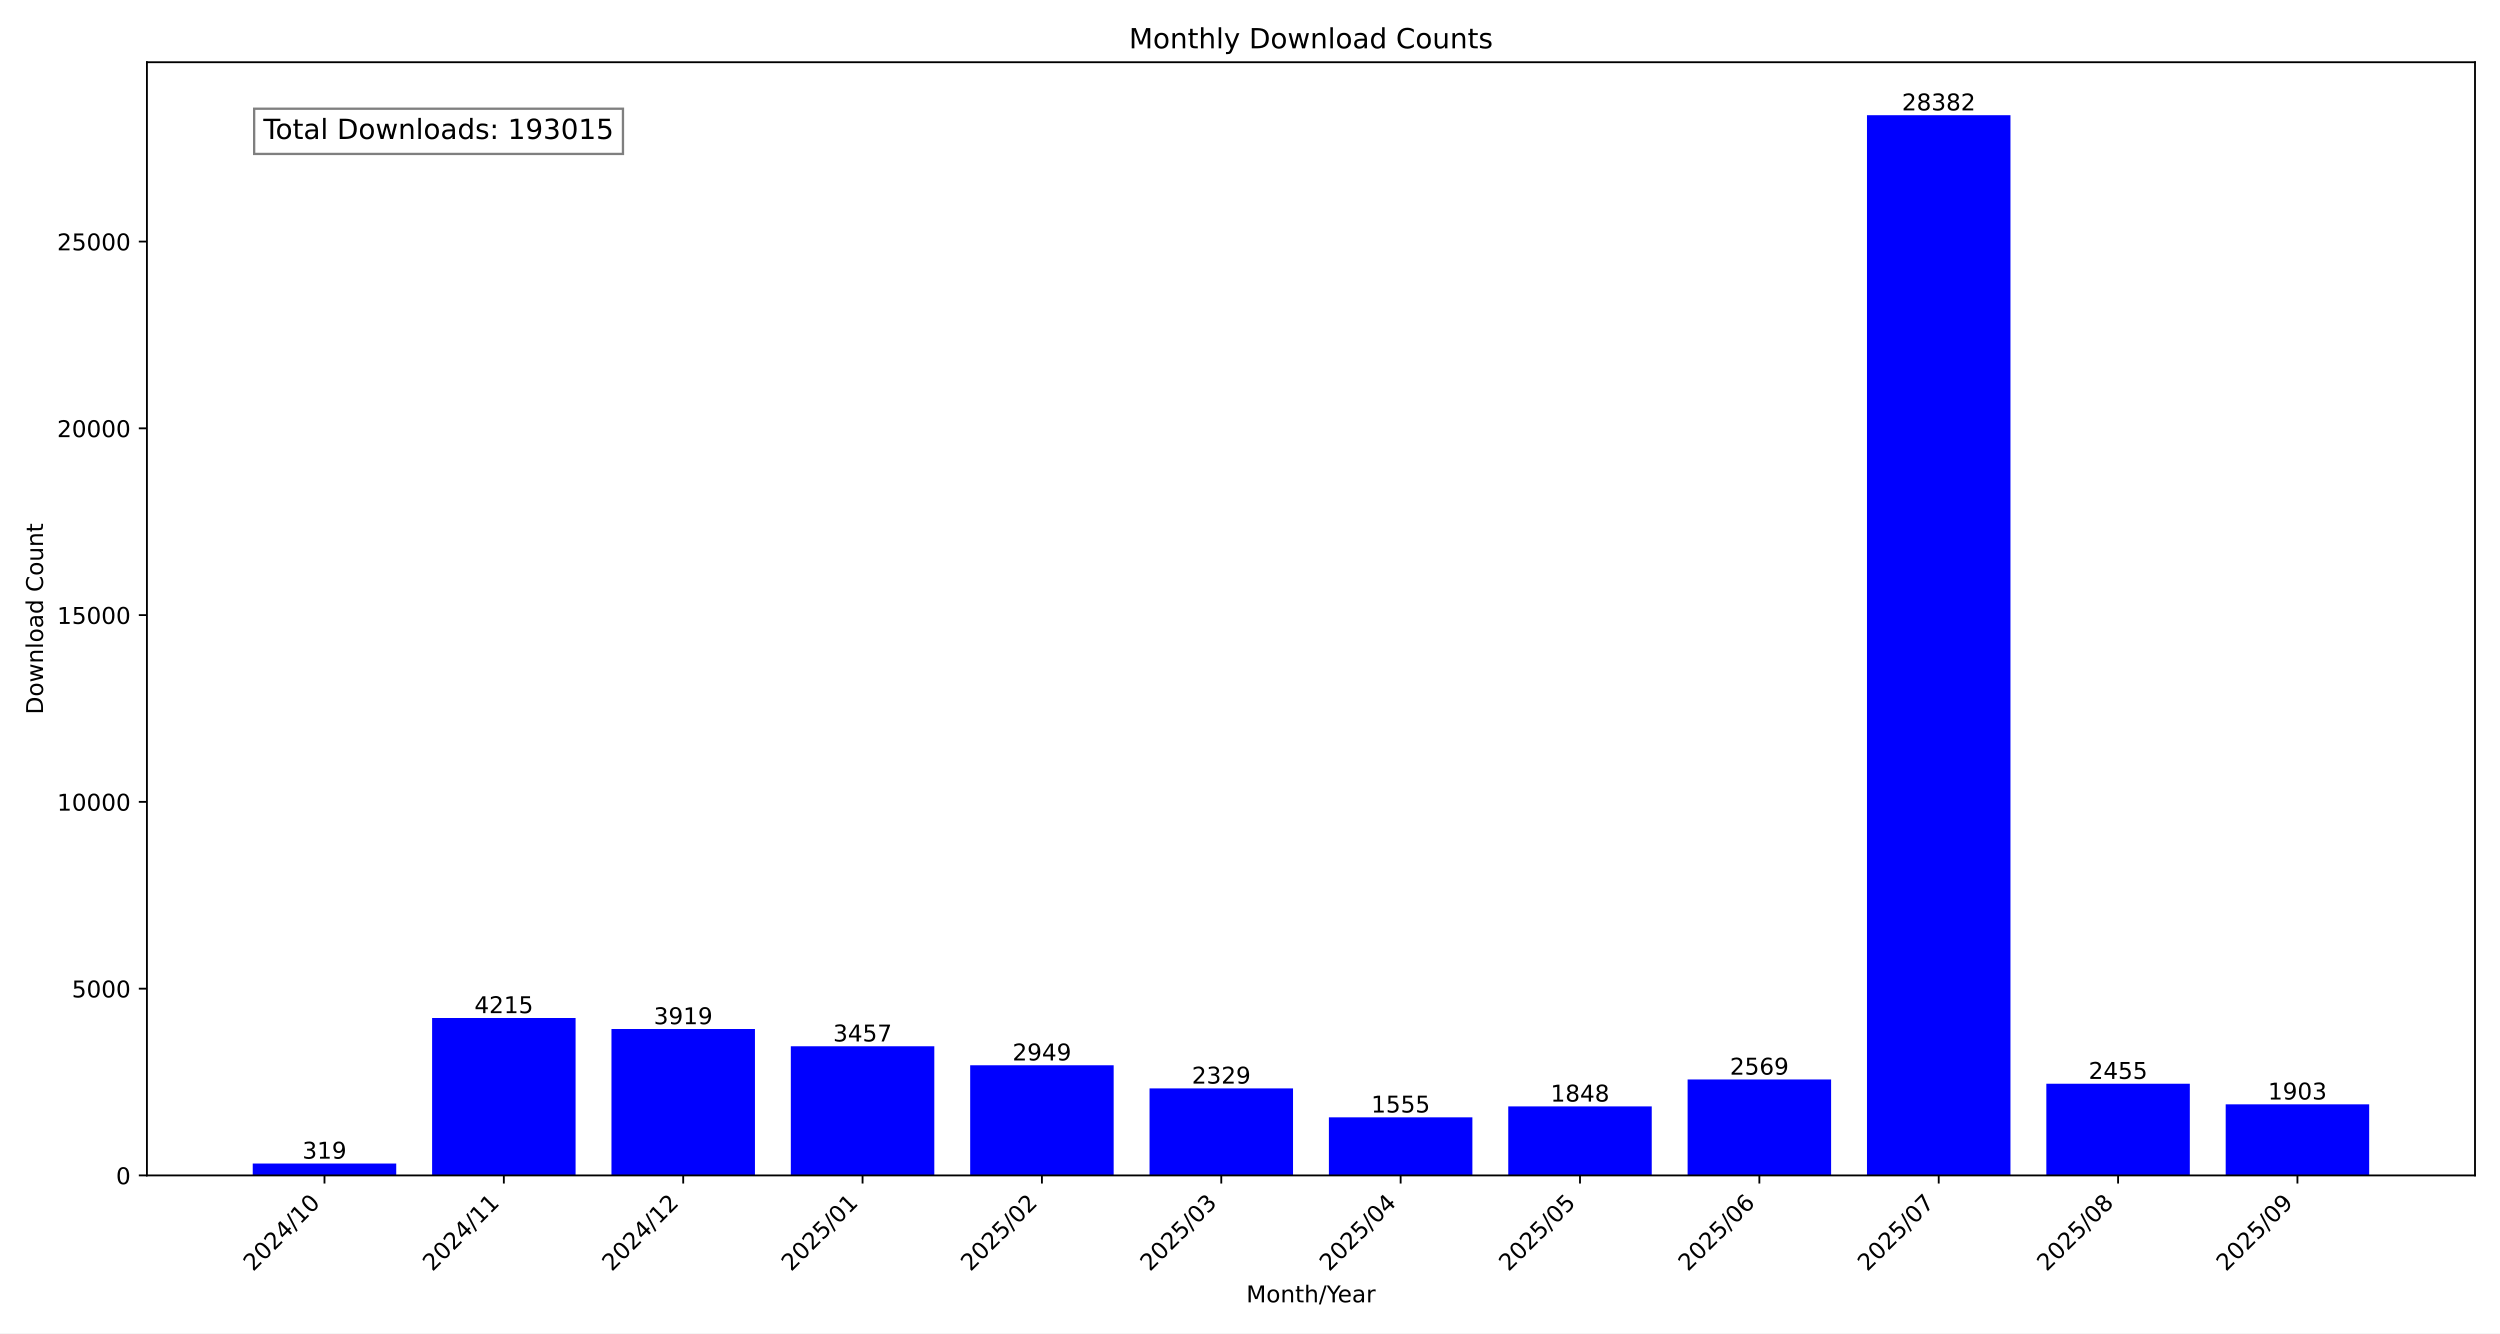
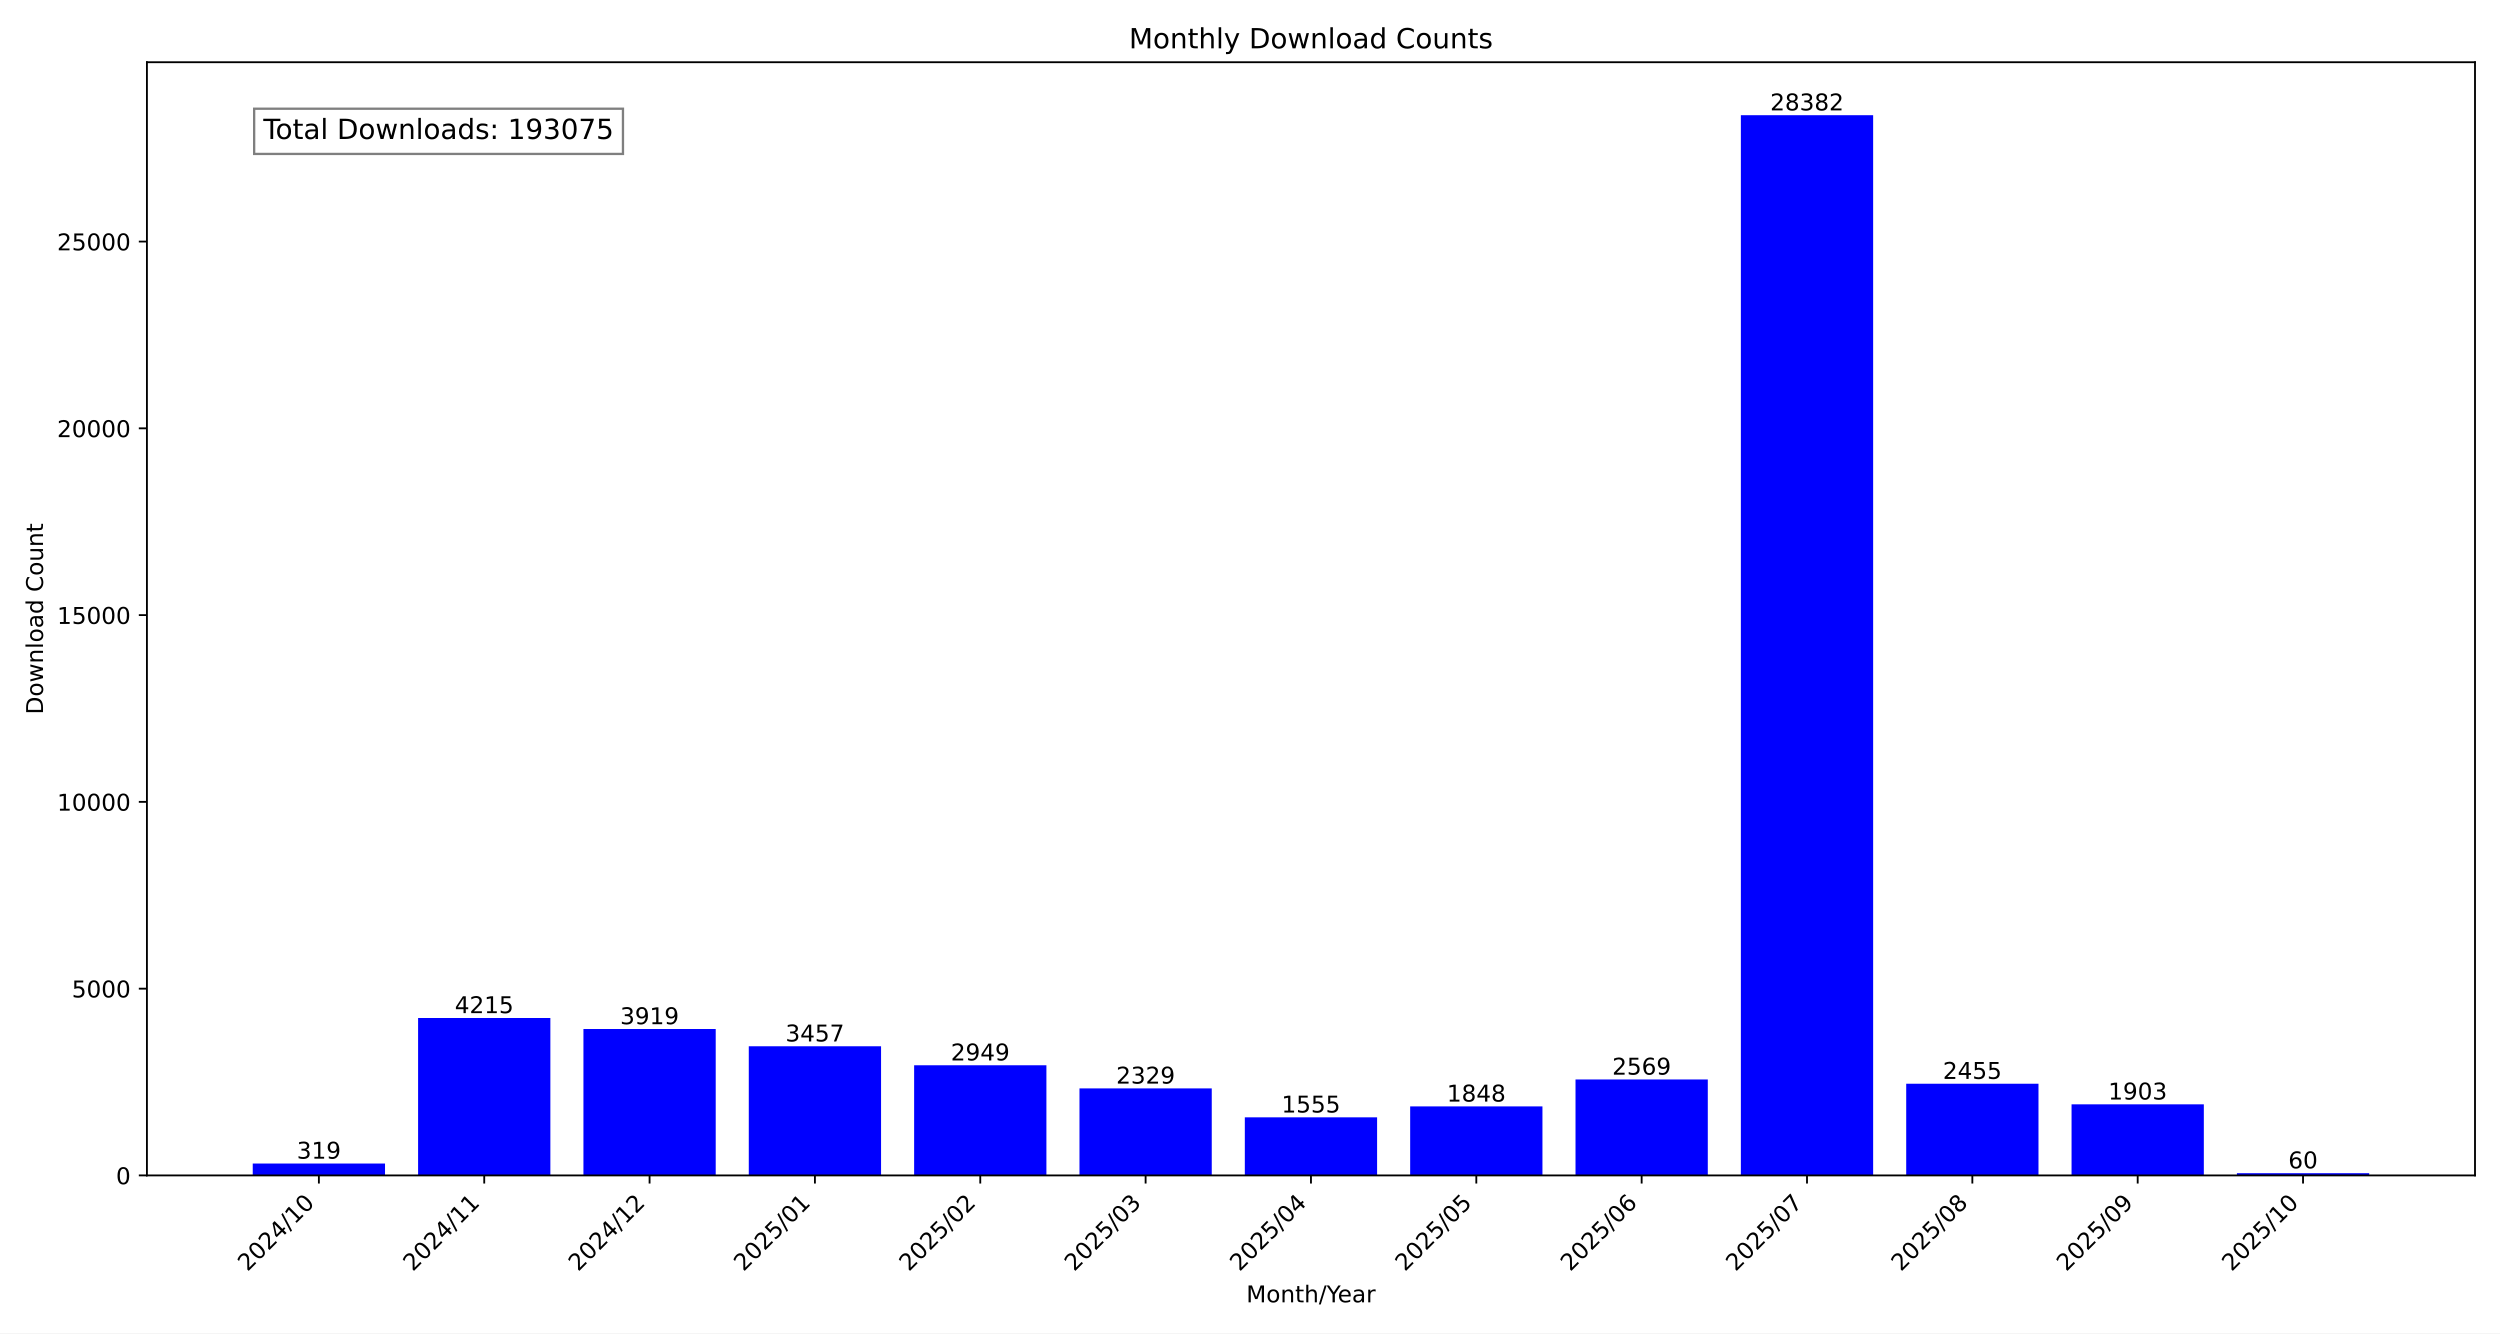
<svg xmlns="http://www.w3.org/2000/svg" xmlns:xlink="http://www.w3.org/1999/xlink" width="1080pt" height="576pt" viewBox="0 0 1080 576" version="1.1">
  <defs>
    <style type="text/css">*{stroke-linejoin: round; stroke-linecap: butt}</style>
  </defs>
  <g id="figure_1">
    <g id="patch_1">
      <path d="M 0 576  L 1080 576  L 1080 0  L 0 0  z " style="fill: #ffffff" />
    </g>
    <g id="axes_1">
      <g id="patch_2">
        <path d="M 63.47 507.782  L 1069.2 507.782  L 1069.2 26.88  L 63.47 26.88  z " style="fill: #ffffff" />
      </g>
      <g id="patch_3">
-         <path d="M 109.185 507.782  L 171.171 507.782  L 171.171 502.634  L 109.185 502.634  z " clip-path="url(#pc9c0dc4fac)" style="fill: #0000ff" />
+         <path d="M 109.185 507.782  L 166.329 507.782  L 166.329 502.634  L 109.185 502.634  z " clip-path="url(#p6f3973103b)" style="fill: #0000ff" />
      </g>
      <g id="patch_4">
-         <path d="M 186.668 507.782  L 248.654 507.782  L 248.654 439.764  L 186.668 439.764  z " clip-path="url(#pc9c0dc4fac)" style="fill: #0000ff" />
+         <path d="M 180.615 507.782  L 237.758 507.782  L 237.758 439.764  L 180.615 439.764  z " clip-path="url(#p6f3973103b)" style="fill: #0000ff" />
      </g>
      <g id="patch_5">
-         <path d="M 264.151 507.782  L 326.138 507.782  L 326.138 444.541  L 264.151 444.541  z " clip-path="url(#pc9c0dc4fac)" style="fill: #0000ff" />
+         <path d="M 252.044 507.782  L 309.188 507.782  L 309.188 444.541  L 252.044 444.541  z " clip-path="url(#p6f3973103b)" style="fill: #0000ff" />
      </g>
      <g id="patch_6">
-         <path d="M 341.634 507.782  L 403.621 507.782  L 403.621 451.996  L 341.634 451.996  z " clip-path="url(#pc9c0dc4fac)" style="fill: #0000ff" />
+         <path d="M 323.474 507.782  L 380.618 507.782  L 380.618 451.996  L 323.474 451.996  z " clip-path="url(#p6f3973103b)" style="fill: #0000ff" />
      </g>
      <g id="patch_7">
-         <path d="M 419.117 507.782  L 481.104 507.782  L 481.104 460.194  L 419.117 460.194  z " clip-path="url(#pc9c0dc4fac)" style="fill: #0000ff" />
+         <path d="M 394.904 507.782  L 452.048 507.782  L 452.048 460.194  L 394.904 460.194  z " clip-path="url(#p6f3973103b)" style="fill: #0000ff" />
      </g>
      <g id="patch_8">
-         <path d="M 496.6 507.782  L 558.587 507.782  L 558.587 470.199  L 496.6 470.199  z " clip-path="url(#pc9c0dc4fac)" style="fill: #0000ff" />
+         <path d="M 466.333 507.782  L 523.477 507.782  L 523.477 470.199  L 466.333 470.199  z " clip-path="url(#p6f3973103b)" style="fill: #0000ff" />
      </g>
      <g id="patch_9">
-         <path d="M 574.083 507.782  L 636.07 507.782  L 636.07 482.689  L 574.083 482.689  z " clip-path="url(#pc9c0dc4fac)" style="fill: #0000ff" />
+         <path d="M 537.763 507.782  L 594.907 507.782  L 594.907 482.689  L 537.763 482.689  z " clip-path="url(#p6f3973103b)" style="fill: #0000ff" />
      </g>
      <g id="patch_10">
-         <path d="M 651.566 507.782  L 713.553 507.782  L 713.553 477.961  L 651.566 477.961  z " clip-path="url(#pc9c0dc4fac)" style="fill: #0000ff" />
+         <path d="M 609.193 507.782  L 666.337 507.782  L 666.337 477.961  L 609.193 477.961  z " clip-path="url(#p6f3973103b)" style="fill: #0000ff" />
      </g>
      <g id="patch_11">
-         <path d="M 729.049 507.782  L 791.036 507.782  L 791.036 466.326  L 729.049 466.326  z " clip-path="url(#pc9c0dc4fac)" style="fill: #0000ff" />
+         <path d="M 680.622 507.782  L 737.766 507.782  L 737.766 466.326  L 680.622 466.326  z " clip-path="url(#p6f3973103b)" style="fill: #0000ff" />
      </g>
      <g id="patch_12">
-         <path d="M 806.532 507.782  L 868.519 507.782  L 868.519 49.78  L 806.532 49.78  z " clip-path="url(#pc9c0dc4fac)" style="fill: #0000ff" />
+         <path d="M 752.052 507.782  L 809.196 507.782  L 809.196 49.78  L 752.052 49.78  z " clip-path="url(#p6f3973103b)" style="fill: #0000ff" />
      </g>
      <g id="patch_13">
-         <path d="M 884.016 507.782  L 946.002 507.782  L 946.002 468.165  L 884.016 468.165  z " clip-path="url(#pc9c0dc4fac)" style="fill: #0000ff" />
+         <path d="M 823.482 507.782  L 880.626 507.782  L 880.626 468.165  L 823.482 468.165  z " clip-path="url(#p6f3973103b)" style="fill: #0000ff" />
      </g>
      <g id="patch_14">
-         <path d="M 961.499 507.782  L 1023.485 507.782  L 1023.485 477.073  L 961.499 477.073  z " clip-path="url(#pc9c0dc4fac)" style="fill: #0000ff" />
+         <path d="M 894.912 507.782  L 952.055 507.782  L 952.055 477.073  L 894.912 477.073  z " clip-path="url(#p6f3973103b)" style="fill: #0000ff" />
+       </g>
+       <g id="patch_15">
+         <path d="M 966.341 507.782  L 1023.485 507.782  L 1023.485 506.814  L 966.341 506.814  z " clip-path="url(#p6f3973103b)" style="fill: #0000ff" />
      </g>
      <g id="matplotlib.axis_1">
        <g id="xtick_1">
          <g id="line2d_1">
            <defs>
-               <path id="m4f9cd2a387" d="M 0 0  L 0 3.5  " style="stroke: #000000; stroke-width: 0.8" />
+               <path id="mba2d83f02d" d="M 0 0  L 0 3.5  " style="stroke: #000000; stroke-width: 0.8" />
            </defs>
            <g>
-               <use xlink:href="#m4f9cd2a387" x="140.178" y="507.782" style="stroke: #000000; stroke-width: 0.8" />
+               <use xlink:href="#mba2d83f02d" x="137.757" y="507.782" style="stroke: #000000; stroke-width: 0.8" />
            </g>
          </g>
          <g id="text_1">
-             <g transform="translate(109.3318 549.5306) rotate(-45) scale(0.1 -0.1)">
+             <g transform="translate(106.9104 549.5306) rotate(-45) scale(0.1 -0.1)">
              <defs>
                <path id="DejaVuSans-32" d="M 1228 531  L 3431 531  L 3431 0  L 469 0  L 469 531  Q 828 903 1448 1529  Q 2069 2156 2228 2338  Q 2531 2678 2651 2914  Q 2772 3150 2772 3378  Q 2772 3750 2511 3984  Q 2250 4219 1831 4219  Q 1534 4219 1204 4116  Q 875 4013 500 3803  L 500 4441  Q 881 4594 1212 4672  Q 1544 4750 1819 4750  Q 2544 4750 2975 4387  Q 3406 4025 3406 3419  Q 3406 3131 3298 2873  Q 3191 2616 2906 2266  Q 2828 2175 2409 1742  Q 1991 1309 1228 531  z " transform="scale(0.015625)" />
                <path id="DejaVuSans-30" d="M 2034 4250  Q 1547 4250 1301 3770  Q 1056 3291 1056 2328  Q 1056 1369 1301 889  Q 1547 409 2034 409  Q 2525 409 2770 889  Q 3016 1369 3016 2328  Q 3016 3291 2770 3770  Q 2525 4250 2034 4250  z M 2034 4750  Q 2819 4750 3233 4129  Q 3647 3509 3647 2328  Q 3647 1150 3233 529  Q 2819 -91 2034 -91  Q 1250 -91 836 529  Q 422 1150 422 2328  Q 422 3509 836 4129  Q 1250 4750 2034 4750  z " transform="scale(0.015625)" />
                <path id="DejaVuSans-34" d="M 2419 4116  L 825 1625  L 2419 1625  L 2419 4116  z M 2253 4666  L 3047 4666  L 3047 1625  L 3713 1625  L 3713 1100  L 3047 1100  L 3047 0  L 2419 0  L 2419 1100  L 313 1100  L 313 1709  L 2253 4666  z " transform="scale(0.015625)" />
                <path id="DejaVuSans-2f" d="M 1625 4666  L 2156 4666  L 531 -594  L 0 -594  L 1625 4666  z " transform="scale(0.015625)" />
                <path id="DejaVuSans-31" d="M 794 531  L 1825 531  L 1825 4091  L 703 3866  L 703 4441  L 1819 4666  L 2450 4666  L 2450 531  L 3481 531  L 3481 0  L 794 0  L 794 531  z " transform="scale(0.015625)" />
              </defs>
              <use xlink:href="#DejaVuSans-32" />
              <use xlink:href="#DejaVuSans-30" x="63.623" />
              <use xlink:href="#DejaVuSans-32" x="127.246" />
              <use xlink:href="#DejaVuSans-34" x="190.869" />
              <use xlink:href="#DejaVuSans-2f" x="254.492" />
              <use xlink:href="#DejaVuSans-31" x="288.184" />
              <use xlink:href="#DejaVuSans-30" x="351.807" />
            </g>
          </g>
        </g>
        <g id="xtick_2">
          <g id="line2d_2">
            <g>
-               <use xlink:href="#m4f9cd2a387" x="217.661" y="507.782" style="stroke: #000000; stroke-width: 0.8" />
+               <use xlink:href="#mba2d83f02d" x="209.187" y="507.782" style="stroke: #000000; stroke-width: 0.8" />
            </g>
          </g>
          <g id="text_2">
-             <g transform="translate(186.8148 549.5306) rotate(-45) scale(0.1 -0.1)">
+             <g transform="translate(178.3401 549.5306) rotate(-45) scale(0.1 -0.1)">
              <use xlink:href="#DejaVuSans-32" />
              <use xlink:href="#DejaVuSans-30" x="63.623" />
              <use xlink:href="#DejaVuSans-32" x="127.246" />
              <use xlink:href="#DejaVuSans-34" x="190.869" />
              <use xlink:href="#DejaVuSans-2f" x="254.492" />
              <use xlink:href="#DejaVuSans-31" x="288.184" />
              <use xlink:href="#DejaVuSans-31" x="351.807" />
            </g>
          </g>
        </g>
        <g id="xtick_3">
          <g id="line2d_3">
            <g>
-               <use xlink:href="#m4f9cd2a387" x="295.144" y="507.782" style="stroke: #000000; stroke-width: 0.8" />
+               <use xlink:href="#mba2d83f02d" x="280.616" y="507.782" style="stroke: #000000; stroke-width: 0.8" />
            </g>
          </g>
          <g id="text_3">
-             <g transform="translate(264.2979 549.5306) rotate(-45) scale(0.1 -0.1)">
+             <g transform="translate(249.7698 549.5306) rotate(-45) scale(0.1 -0.1)">
              <use xlink:href="#DejaVuSans-32" />
              <use xlink:href="#DejaVuSans-30" x="63.623" />
              <use xlink:href="#DejaVuSans-32" x="127.246" />
              <use xlink:href="#DejaVuSans-34" x="190.869" />
              <use xlink:href="#DejaVuSans-2f" x="254.492" />
              <use xlink:href="#DejaVuSans-31" x="288.184" />
              <use xlink:href="#DejaVuSans-32" x="351.807" />
            </g>
          </g>
        </g>
        <g id="xtick_4">
          <g id="line2d_4">
            <g>
-               <use xlink:href="#m4f9cd2a387" x="372.627" y="507.782" style="stroke: #000000; stroke-width: 0.8" />
+               <use xlink:href="#mba2d83f02d" x="352.046" y="507.782" style="stroke: #000000; stroke-width: 0.8" />
            </g>
          </g>
          <g id="text_4">
-             <g transform="translate(341.7809 549.5306) rotate(-45) scale(0.1 -0.1)">
+             <g transform="translate(321.1995 549.5306) rotate(-45) scale(0.1 -0.1)">
              <defs>
                <path id="DejaVuSans-35" d="M 691 4666  L 3169 4666  L 3169 4134  L 1269 4134  L 1269 2991  Q 1406 3038 1543 3061  Q 1681 3084 1819 3084  Q 2600 3084 3056 2656  Q 3513 2228 3513 1497  Q 3513 744 3044 326  Q 2575 -91 1722 -91  Q 1428 -91 1123 -41  Q 819 9 494 109  L 494 744  Q 775 591 1075 516  Q 1375 441 1709 441  Q 2250 441 2565 725  Q 2881 1009 2881 1497  Q 2881 1984 2565 2268  Q 2250 2553 1709 2553  Q 1456 2553 1204 2497  Q 953 2441 691 2322  L 691 4666  z " transform="scale(0.015625)" />
              </defs>
              <use xlink:href="#DejaVuSans-32" />
              <use xlink:href="#DejaVuSans-30" x="63.623" />
              <use xlink:href="#DejaVuSans-32" x="127.246" />
              <use xlink:href="#DejaVuSans-35" x="190.869" />
              <use xlink:href="#DejaVuSans-2f" x="254.492" />
              <use xlink:href="#DejaVuSans-30" x="288.184" />
              <use xlink:href="#DejaVuSans-31" x="351.807" />
            </g>
          </g>
        </g>
        <g id="xtick_5">
          <g id="line2d_5">
            <g>
-               <use xlink:href="#m4f9cd2a387" x="450.11" y="507.782" style="stroke: #000000; stroke-width: 0.8" />
+               <use xlink:href="#mba2d83f02d" x="423.476" y="507.782" style="stroke: #000000; stroke-width: 0.8" />
            </g>
          </g>
          <g id="text_5">
-             <g transform="translate(419.264 549.5306) rotate(-45) scale(0.1 -0.1)">
+             <g transform="translate(392.6292 549.5306) rotate(-45) scale(0.1 -0.1)">
              <use xlink:href="#DejaVuSans-32" />
              <use xlink:href="#DejaVuSans-30" x="63.623" />
              <use xlink:href="#DejaVuSans-32" x="127.246" />
              <use xlink:href="#DejaVuSans-35" x="190.869" />
              <use xlink:href="#DejaVuSans-2f" x="254.492" />
              <use xlink:href="#DejaVuSans-30" x="288.184" />
              <use xlink:href="#DejaVuSans-32" x="351.807" />
            </g>
          </g>
        </g>
        <g id="xtick_6">
          <g id="line2d_6">
            <g>
-               <use xlink:href="#m4f9cd2a387" x="527.593" y="507.782" style="stroke: #000000; stroke-width: 0.8" />
+               <use xlink:href="#mba2d83f02d" x="494.905" y="507.782" style="stroke: #000000; stroke-width: 0.8" />
            </g>
          </g>
          <g id="text_6">
-             <g transform="translate(496.747 549.5306) rotate(-45) scale(0.1 -0.1)">
+             <g transform="translate(464.0589 549.5306) rotate(-45) scale(0.1 -0.1)">
              <defs>
                <path id="DejaVuSans-33" d="M 2597 2516  Q 3050 2419 3304 2112  Q 3559 1806 3559 1356  Q 3559 666 3084 287  Q 2609 -91 1734 -91  Q 1441 -91 1130 -33  Q 819 25 488 141  L 488 750  Q 750 597 1062 519  Q 1375 441 1716 441  Q 2309 441 2620 675  Q 2931 909 2931 1356  Q 2931 1769 2642 2001  Q 2353 2234 1838 2234  L 1294 2234  L 1294 2753  L 1863 2753  Q 2328 2753 2575 2939  Q 2822 3125 2822 3475  Q 2822 3834 2567 4026  Q 2313 4219 1838 4219  Q 1578 4219 1281 4162  Q 984 4106 628 3988  L 628 4550  Q 988 4650 1302 4700  Q 1616 4750 1894 4750  Q 2613 4750 3031 4423  Q 3450 4097 3450 3541  Q 3450 3153 3228 2886  Q 3006 2619 2597 2516  z " transform="scale(0.015625)" />
              </defs>
              <use xlink:href="#DejaVuSans-32" />
              <use xlink:href="#DejaVuSans-30" x="63.623" />
              <use xlink:href="#DejaVuSans-32" x="127.246" />
              <use xlink:href="#DejaVuSans-35" x="190.869" />
              <use xlink:href="#DejaVuSans-2f" x="254.492" />
              <use xlink:href="#DejaVuSans-30" x="288.184" />
              <use xlink:href="#DejaVuSans-33" x="351.807" />
            </g>
          </g>
        </g>
        <g id="xtick_7">
          <g id="line2d_7">
            <g>
-               <use xlink:href="#m4f9cd2a387" x="605.077" y="507.782" style="stroke: #000000; stroke-width: 0.8" />
+               <use xlink:href="#mba2d83f02d" x="566.335" y="507.782" style="stroke: #000000; stroke-width: 0.8" />
            </g>
          </g>
          <g id="text_7">
-             <g transform="translate(574.2301 549.5306) rotate(-45) scale(0.1 -0.1)">
+             <g transform="translate(535.4886 549.5306) rotate(-45) scale(0.1 -0.1)">
              <use xlink:href="#DejaVuSans-32" />
              <use xlink:href="#DejaVuSans-30" x="63.623" />
              <use xlink:href="#DejaVuSans-32" x="127.246" />
              <use xlink:href="#DejaVuSans-35" x="190.869" />
              <use xlink:href="#DejaVuSans-2f" x="254.492" />
              <use xlink:href="#DejaVuSans-30" x="288.184" />
              <use xlink:href="#DejaVuSans-34" x="351.807" />
            </g>
          </g>
        </g>
        <g id="xtick_8">
          <g id="line2d_8">
            <g>
-               <use xlink:href="#m4f9cd2a387" x="682.56" y="507.782" style="stroke: #000000; stroke-width: 0.8" />
+               <use xlink:href="#mba2d83f02d" x="637.765" y="507.782" style="stroke: #000000; stroke-width: 0.8" />
            </g>
          </g>
          <g id="text_8">
-             <g transform="translate(651.7131 549.5306) rotate(-45) scale(0.1 -0.1)">
+             <g transform="translate(606.9183 549.5306) rotate(-45) scale(0.1 -0.1)">
              <use xlink:href="#DejaVuSans-32" />
              <use xlink:href="#DejaVuSans-30" x="63.623" />
              <use xlink:href="#DejaVuSans-32" x="127.246" />
              <use xlink:href="#DejaVuSans-35" x="190.869" />
              <use xlink:href="#DejaVuSans-2f" x="254.492" />
              <use xlink:href="#DejaVuSans-30" x="288.184" />
              <use xlink:href="#DejaVuSans-35" x="351.807" />
            </g>
          </g>
        </g>
        <g id="xtick_9">
          <g id="line2d_9">
            <g>
-               <use xlink:href="#m4f9cd2a387" x="760.043" y="507.782" style="stroke: #000000; stroke-width: 0.8" />
+               <use xlink:href="#mba2d83f02d" x="709.194" y="507.782" style="stroke: #000000; stroke-width: 0.8" />
            </g>
          </g>
          <g id="text_9">
-             <g transform="translate(729.1962 549.5306) rotate(-45) scale(0.1 -0.1)">
+             <g transform="translate(678.3479 549.5306) rotate(-45) scale(0.1 -0.1)">
              <defs>
                <path id="DejaVuSans-36" d="M 2113 2584  Q 1688 2584 1439 2293  Q 1191 2003 1191 1497  Q 1191 994 1439 701  Q 1688 409 2113 409  Q 2538 409 2786 701  Q 3034 994 3034 1497  Q 3034 2003 2786 2293  Q 2538 2584 2113 2584  z M 3366 4563  L 3366 3988  Q 3128 4100 2886 4159  Q 2644 4219 2406 4219  Q 1781 4219 1451 3797  Q 1122 3375 1075 2522  Q 1259 2794 1537 2939  Q 1816 3084 2150 3084  Q 2853 3084 3261 2657  Q 3669 2231 3669 1497  Q 3669 778 3244 343  Q 2819 -91 2113 -91  Q 1303 -91 875 529  Q 447 1150 447 2328  Q 447 3434 972 4092  Q 1497 4750 2381 4750  Q 2619 4750 2861 4703  Q 3103 4656 3366 4563  z " transform="scale(0.015625)" />
              </defs>
              <use xlink:href="#DejaVuSans-32" />
              <use xlink:href="#DejaVuSans-30" x="63.623" />
              <use xlink:href="#DejaVuSans-32" x="127.246" />
              <use xlink:href="#DejaVuSans-35" x="190.869" />
              <use xlink:href="#DejaVuSans-2f" x="254.492" />
              <use xlink:href="#DejaVuSans-30" x="288.184" />
              <use xlink:href="#DejaVuSans-36" x="351.807" />
            </g>
          </g>
        </g>
        <g id="xtick_10">
          <g id="line2d_10">
            <g>
-               <use xlink:href="#m4f9cd2a387" x="837.526" y="507.782" style="stroke: #000000; stroke-width: 0.8" />
+               <use xlink:href="#mba2d83f02d" x="780.624" y="507.782" style="stroke: #000000; stroke-width: 0.8" />
            </g>
          </g>
          <g id="text_10">
-             <g transform="translate(806.6792 549.5306) rotate(-45) scale(0.1 -0.1)">
+             <g transform="translate(749.7776 549.5306) rotate(-45) scale(0.1 -0.1)">
              <defs>
                <path id="DejaVuSans-37" d="M 525 4666  L 3525 4666  L 3525 4397  L 1831 0  L 1172 0  L 2766 4134  L 525 4134  L 525 4666  z " transform="scale(0.015625)" />
              </defs>
              <use xlink:href="#DejaVuSans-32" />
              <use xlink:href="#DejaVuSans-30" x="63.623" />
              <use xlink:href="#DejaVuSans-32" x="127.246" />
              <use xlink:href="#DejaVuSans-35" x="190.869" />
              <use xlink:href="#DejaVuSans-2f" x="254.492" />
              <use xlink:href="#DejaVuSans-30" x="288.184" />
              <use xlink:href="#DejaVuSans-37" x="351.807" />
            </g>
          </g>
        </g>
        <g id="xtick_11">
          <g id="line2d_11">
            <g>
-               <use xlink:href="#m4f9cd2a387" x="915.009" y="507.782" style="stroke: #000000; stroke-width: 0.8" />
+               <use xlink:href="#mba2d83f02d" x="852.054" y="507.782" style="stroke: #000000; stroke-width: 0.8" />
            </g>
          </g>
          <g id="text_11">
-             <g transform="translate(884.1623 549.5306) rotate(-45) scale(0.1 -0.1)">
+             <g transform="translate(821.2073 549.5306) rotate(-45) scale(0.1 -0.1)">
              <defs>
                <path id="DejaVuSans-38" d="M 2034 2216  Q 1584 2216 1326 1975  Q 1069 1734 1069 1313  Q 1069 891 1326 650  Q 1584 409 2034 409  Q 2484 409 2743 651  Q 3003 894 3003 1313  Q 3003 1734 2745 1975  Q 2488 2216 2034 2216  z M 1403 2484  Q 997 2584 770 2862  Q 544 3141 544 3541  Q 544 4100 942 4425  Q 1341 4750 2034 4750  Q 2731 4750 3128 4425  Q 3525 4100 3525 3541  Q 3525 3141 3298 2862  Q 3072 2584 2669 2484  Q 3125 2378 3379 2068  Q 3634 1759 3634 1313  Q 3634 634 3220 271  Q 2806 -91 2034 -91  Q 1263 -91 848 271  Q 434 634 434 1313  Q 434 1759 690 2068  Q 947 2378 1403 2484  z M 1172 3481  Q 1172 3119 1398 2916  Q 1625 2713 2034 2713  Q 2441 2713 2670 2916  Q 2900 3119 2900 3481  Q 2900 3844 2670 4047  Q 2441 4250 2034 4250  Q 1625 4250 1398 4047  Q 1172 3844 1172 3481  z " transform="scale(0.015625)" />
              </defs>
              <use xlink:href="#DejaVuSans-32" />
              <use xlink:href="#DejaVuSans-30" x="63.623" />
              <use xlink:href="#DejaVuSans-32" x="127.246" />
              <use xlink:href="#DejaVuSans-35" x="190.869" />
              <use xlink:href="#DejaVuSans-2f" x="254.492" />
              <use xlink:href="#DejaVuSans-30" x="288.184" />
              <use xlink:href="#DejaVuSans-38" x="351.807" />
            </g>
          </g>
        </g>
        <g id="xtick_12">
          <g id="line2d_12">
            <g>
-               <use xlink:href="#m4f9cd2a387" x="992.492" y="507.782" style="stroke: #000000; stroke-width: 0.8" />
+               <use xlink:href="#mba2d83f02d" x="923.483" y="507.782" style="stroke: #000000; stroke-width: 0.8" />
            </g>
          </g>
          <g id="text_12">
-             <g transform="translate(961.6454 549.5306) rotate(-45) scale(0.1 -0.1)">
+             <g transform="translate(892.637 549.5306) rotate(-45) scale(0.1 -0.1)">
              <defs>
                <path id="DejaVuSans-39" d="M 703 97  L 703 672  Q 941 559 1184 500  Q 1428 441 1663 441  Q 2288 441 2617 861  Q 2947 1281 2994 2138  Q 2813 1869 2534 1725  Q 2256 1581 1919 1581  Q 1219 1581 811 2004  Q 403 2428 403 3163  Q 403 3881 828 4315  Q 1253 4750 1959 4750  Q 2769 4750 3195 4129  Q 3622 3509 3622 2328  Q 3622 1225 3098 567  Q 2575 -91 1691 -91  Q 1453 -91 1209 -44  Q 966 3 703 97  z M 1959 2075  Q 2384 2075 2632 2365  Q 2881 2656 2881 3163  Q 2881 3666 2632 3958  Q 2384 4250 1959 4250  Q 1534 4250 1286 3958  Q 1038 3666 1038 3163  Q 1038 2656 1286 2365  Q 1534 2075 1959 2075  z " transform="scale(0.015625)" />
              </defs>
              <use xlink:href="#DejaVuSans-32" />
              <use xlink:href="#DejaVuSans-30" x="63.623" />
              <use xlink:href="#DejaVuSans-32" x="127.246" />
              <use xlink:href="#DejaVuSans-35" x="190.869" />
              <use xlink:href="#DejaVuSans-2f" x="254.492" />
              <use xlink:href="#DejaVuSans-30" x="288.184" />
              <use xlink:href="#DejaVuSans-39" x="351.807" />
            </g>
          </g>
        </g>
-         <g id="text_13">
+         <g id="xtick_13">
+           <g id="line2d_13">
+             <g>
+               <use xlink:href="#mba2d83f02d" x="994.913" y="507.782" style="stroke: #000000; stroke-width: 0.8" />
+             </g>
+           </g>
+           <g id="text_13">
+             <g transform="translate(964.0667 549.5306) rotate(-45) scale(0.1 -0.1)">
+               <use xlink:href="#DejaVuSans-32" />
+               <use xlink:href="#DejaVuSans-30" x="63.623" />
+               <use xlink:href="#DejaVuSans-32" x="127.246" />
+               <use xlink:href="#DejaVuSans-35" x="190.869" />
+               <use xlink:href="#DejaVuSans-2f" x="254.492" />
+               <use xlink:href="#DejaVuSans-31" x="288.184" />
+               <use xlink:href="#DejaVuSans-30" x="351.807" />
+             </g>
+           </g>
+         </g>
+         <g id="text_14">
          <g transform="translate(538.392 562.5996) scale(0.1 -0.1)">
            <defs>
              <path id="DejaVuSans-4d" d="M 628 4666  L 1569 4666  L 2759 1491  L 3956 4666  L 4897 4666  L 4897 0  L 4281 0  L 4281 4097  L 3078 897  L 2444 897  L 1241 4097  L 1241 0  L 628 0  L 628 4666  z " transform="scale(0.015625)" />
              <path id="DejaVuSans-6f" d="M 1959 3097  Q 1497 3097 1228 2736  Q 959 2375 959 1747  Q 959 1119 1226 758  Q 1494 397 1959 397  Q 2419 397 2687 759  Q 2956 1122 2956 1747  Q 2956 2369 2687 2733  Q 2419 3097 1959 3097  z M 1959 3584  Q 2709 3584 3137 3096  Q 3566 2609 3566 1747  Q 3566 888 3137 398  Q 2709 -91 1959 -91  Q 1206 -91 779 398  Q 353 888 353 1747  Q 353 2609 779 3096  Q 1206 3584 1959 3584  z " transform="scale(0.015625)" />
              <path id="DejaVuSans-6e" d="M 3513 2113  L 3513 0  L 2938 0  L 2938 2094  Q 2938 2591 2744 2837  Q 2550 3084 2163 3084  Q 1697 3084 1428 2787  Q 1159 2491 1159 1978  L 1159 0  L 581 0  L 581 3500  L 1159 3500  L 1159 2956  Q 1366 3272 1645 3428  Q 1925 3584 2291 3584  Q 2894 3584 3203 3211  Q 3513 2838 3513 2113  z " transform="scale(0.015625)" />
              <path id="DejaVuSans-74" d="M 1172 4494  L 1172 3500  L 2356 3500  L 2356 3053  L 1172 3053  L 1172 1153  Q 1172 725 1289 603  Q 1406 481 1766 481  L 2356 481  L 2356 0  L 1766 0  Q 1100 0 847 248  Q 594 497 594 1153  L 594 3053  L 172 3053  L 172 3500  L 594 3500  L 594 4494  L 1172 4494  z " transform="scale(0.015625)" />
              <path id="DejaVuSans-68" d="M 3513 2113  L 3513 0  L 2938 0  L 2938 2094  Q 2938 2591 2744 2837  Q 2550 3084 2163 3084  Q 1697 3084 1428 2787  Q 1159 2491 1159 1978  L 1159 0  L 581 0  L 581 4863  L 1159 4863  L 1159 2956  Q 1366 3272 1645 3428  Q 1925 3584 2291 3584  Q 2894 3584 3203 3211  Q 3513 2838 3513 2113  z " transform="scale(0.015625)" />
              <path id="DejaVuSans-59" d="M -13 4666  L 666 4666  L 1959 2747  L 3244 4666  L 3922 4666  L 2272 2222  L 2272 0  L 1638 0  L 1638 2222  L -13 4666  z " transform="scale(0.015625)" />
              <path id="DejaVuSans-65" d="M 3597 1894  L 3597 1613  L 953 1613  Q 991 1019 1311 708  Q 1631 397 2203 397  Q 2534 397 2845 478  Q 3156 559 3463 722  L 3463 178  Q 3153 47 2828 -22  Q 2503 -91 2169 -91  Q 1331 -91 842 396  Q 353 884 353 1716  Q 353 2575 817 3079  Q 1281 3584 2069 3584  Q 2775 3584 3186 3129  Q 3597 2675 3597 1894  z M 3022 2063  Q 3016 2534 2758 2815  Q 2500 3097 2075 3097  Q 1594 3097 1305 2825  Q 1016 2553 972 2059  L 3022 2063  z " transform="scale(0.015625)" />
              <path id="DejaVuSans-61" d="M 2194 1759  Q 1497 1759 1228 1600  Q 959 1441 959 1056  Q 959 750 1161 570  Q 1363 391 1709 391  Q 2188 391 2477 730  Q 2766 1069 2766 1631  L 2766 1759  L 2194 1759  z M 3341 1997  L 3341 0  L 2766 0  L 2766 531  Q 2569 213 2275 61  Q 1981 -91 1556 -91  Q 1019 -91 701 211  Q 384 513 384 1019  Q 384 1609 779 1909  Q 1175 2209 1959 2209  L 2766 2209  L 2766 2266  Q 2766 2663 2505 2880  Q 2244 3097 1772 3097  Q 1472 3097 1187 3025  Q 903 2953 641 2809  L 641 3341  Q 956 3463 1253 3523  Q 1550 3584 1831 3584  Q 2591 3584 2966 3190  Q 3341 2797 3341 1997  z " transform="scale(0.015625)" />
              <path id="DejaVuSans-72" d="M 2631 2963  Q 2534 3019 2420 3045  Q 2306 3072 2169 3072  Q 1681 3072 1420 2755  Q 1159 2438 1159 1844  L 1159 0  L 581 0  L 581 3500  L 1159 3500  L 1159 2956  Q 1341 3275 1631 3429  Q 1922 3584 2338 3584  Q 2397 3584 2469 3576  Q 2541 3569 2628 3553  L 2631 2963  z " transform="scale(0.015625)" />
            </defs>
            <use xlink:href="#DejaVuSans-4d" />
            <use xlink:href="#DejaVuSans-6f" x="86.279" />
            <use xlink:href="#DejaVuSans-6e" x="147.461" />
            <use xlink:href="#DejaVuSans-74" x="210.84" />
            <use xlink:href="#DejaVuSans-68" x="250.049" />
            <use xlink:href="#DejaVuSans-2f" x="313.428" />
            <use xlink:href="#DejaVuSans-59" x="347.119" />
            <use xlink:href="#DejaVuSans-65" x="394.953" />
            <use xlink:href="#DejaVuSans-61" x="456.477" />
            <use xlink:href="#DejaVuSans-72" x="517.756" />
          </g>
        </g>
      </g>
      <g id="matplotlib.axis_2">
        <g id="ytick_1">
-           <g id="line2d_13">
+           <g id="line2d_14">
            <defs>
-               <path id="m2686635323" d="M 0 0  L -3.5 0  " style="stroke: #000000; stroke-width: 0.8" />
+               <path id="m8a9a3c897c" d="M 0 0  L -3.5 0  " style="stroke: #000000; stroke-width: 0.8" />
            </defs>
            <g>
-               <use xlink:href="#m2686635323" x="63.47" y="507.782" style="stroke: #000000; stroke-width: 0.8" />
-             </g>
-           </g>
-           <g id="text_14">
+               <use xlink:href="#m8a9a3c897c" x="63.47" y="507.782" style="stroke: #000000; stroke-width: 0.8" />
+             </g>
+           </g>
+           <g id="text_15">
            <g transform="translate(50.1075 511.581) scale(0.1 -0.1)">
              <use xlink:href="#DejaVuSans-30" />
            </g>
          </g>
        </g>
        <g id="ytick_2">
-           <g id="line2d_14">
-             <g>
-               <use xlink:href="#m2686635323" x="63.47" y="427.097" style="stroke: #000000; stroke-width: 0.8" />
-             </g>
-           </g>
-           <g id="text_15">
+           <g id="line2d_15">
+             <g>
+               <use xlink:href="#m8a9a3c897c" x="63.47" y="427.097" style="stroke: #000000; stroke-width: 0.8" />
+             </g>
+           </g>
+           <g id="text_16">
            <g transform="translate(31.02 430.8958) scale(0.1 -0.1)">
              <use xlink:href="#DejaVuSans-35" />
              <use xlink:href="#DejaVuSans-30" x="63.623" />
              <use xlink:href="#DejaVuSans-30" x="127.246" />
              <use xlink:href="#DejaVuSans-30" x="190.869" />
            </g>
          </g>
        </g>
        <g id="ytick_3">
-           <g id="line2d_15">
-             <g>
-               <use xlink:href="#m2686635323" x="63.47" y="346.411" style="stroke: #000000; stroke-width: 0.8" />
-             </g>
-           </g>
-           <g id="text_16">
+           <g id="line2d_16">
+             <g>
+               <use xlink:href="#m8a9a3c897c" x="63.47" y="346.411" style="stroke: #000000; stroke-width: 0.8" />
+             </g>
+           </g>
+           <g id="text_17">
            <g transform="translate(24.6575 350.2105) scale(0.1 -0.1)">
              <use xlink:href="#DejaVuSans-31" />
              <use xlink:href="#DejaVuSans-30" x="63.623" />
              <use xlink:href="#DejaVuSans-30" x="127.246" />
              <use xlink:href="#DejaVuSans-30" x="190.869" />
              <use xlink:href="#DejaVuSans-30" x="254.492" />
            </g>
          </g>
        </g>
        <g id="ytick_4">
-           <g id="line2d_16">
-             <g>
-               <use xlink:href="#m2686635323" x="63.47" y="265.726" style="stroke: #000000; stroke-width: 0.8" />
-             </g>
-           </g>
-           <g id="text_17">
+           <g id="line2d_17">
+             <g>
+               <use xlink:href="#m8a9a3c897c" x="63.47" y="265.726" style="stroke: #000000; stroke-width: 0.8" />
+             </g>
+           </g>
+           <g id="text_18">
            <g transform="translate(24.6575 269.5253) scale(0.1 -0.1)">
              <use xlink:href="#DejaVuSans-31" />
              <use xlink:href="#DejaVuSans-35" x="63.623" />
              <use xlink:href="#DejaVuSans-30" x="127.246" />
              <use xlink:href="#DejaVuSans-30" x="190.869" />
              <use xlink:href="#DejaVuSans-30" x="254.492" />
            </g>
          </g>
        </g>
        <g id="ytick_5">
-           <g id="line2d_17">
-             <g>
-               <use xlink:href="#m2686635323" x="63.47" y="185.041" style="stroke: #000000; stroke-width: 0.8" />
-             </g>
-           </g>
-           <g id="text_18">
+           <g id="line2d_18">
+             <g>
+               <use xlink:href="#m8a9a3c897c" x="63.47" y="185.041" style="stroke: #000000; stroke-width: 0.8" />
+             </g>
+           </g>
+           <g id="text_19">
            <g transform="translate(24.6575 188.84) scale(0.1 -0.1)">
              <use xlink:href="#DejaVuSans-32" />
              <use xlink:href="#DejaVuSans-30" x="63.623" />
              <use xlink:href="#DejaVuSans-30" x="127.246" />
              <use xlink:href="#DejaVuSans-30" x="190.869" />
              <use xlink:href="#DejaVuSans-30" x="254.492" />
            </g>
          </g>
        </g>
        <g id="ytick_6">
-           <g id="line2d_18">
-             <g>
-               <use xlink:href="#m2686635323" x="63.47" y="104.356" style="stroke: #000000; stroke-width: 0.8" />
-             </g>
-           </g>
-           <g id="text_19">
+           <g id="line2d_19">
+             <g>
+               <use xlink:href="#m8a9a3c897c" x="63.47" y="104.356" style="stroke: #000000; stroke-width: 0.8" />
+             </g>
+           </g>
+           <g id="text_20">
            <g transform="translate(24.6575 108.1548) scale(0.1 -0.1)">
              <use xlink:href="#DejaVuSans-32" />
              <use xlink:href="#DejaVuSans-35" x="63.623" />
              <use xlink:href="#DejaVuSans-30" x="127.246" />
              <use xlink:href="#DejaVuSans-30" x="190.869" />
              <use xlink:href="#DejaVuSans-30" x="254.492" />
            </g>
          </g>
        </g>
-         <g id="text_20">
+         <g id="text_21">
          <g transform="translate(18.57781 308.6223) rotate(-90) scale(0.1 -0.1)">
            <defs>
              <path id="DejaVuSans-44" d="M 1259 4147  L 1259 519  L 2022 519  Q 2988 519 3436 956  Q 3884 1394 3884 2338  Q 3884 3275 3436 3711  Q 2988 4147 2022 4147  L 1259 4147  z M 628 4666  L 1925 4666  Q 3281 4666 3915 4102  Q 4550 3538 4550 2338  Q 4550 1131 3912 565  Q 3275 0 1925 0  L 628 0  L 628 4666  z " transform="scale(0.015625)" />
              <path id="DejaVuSans-77" d="M 269 3500  L 844 3500  L 1563 769  L 2278 3500  L 2956 3500  L 3675 769  L 4391 3500  L 4966 3500  L 4050 0  L 3372 0  L 2619 2869  L 1863 0  L 1184 0  L 269 3500  z " transform="scale(0.015625)" />
              <path id="DejaVuSans-6c" d="M 603 4863  L 1178 4863  L 1178 0  L 603 0  L 603 4863  z " transform="scale(0.015625)" />
              <path id="DejaVuSans-64" d="M 2906 2969  L 2906 4863  L 3481 4863  L 3481 0  L 2906 0  L 2906 525  Q 2725 213 2448 61  Q 2172 -91 1784 -91  Q 1150 -91 751 415  Q 353 922 353 1747  Q 353 2572 751 3078  Q 1150 3584 1784 3584  Q 2172 3584 2448 3432  Q 2725 3281 2906 2969  z M 947 1747  Q 947 1113 1208 752  Q 1469 391 1925 391  Q 2381 391 2643 752  Q 2906 1113 2906 1747  Q 2906 2381 2643 2742  Q 2381 3103 1925 3103  Q 1469 3103 1208 2742  Q 947 2381 947 1747  z " transform="scale(0.015625)" />
              <path id="DejaVuSans-20" transform="scale(0.015625)" />
              <path id="DejaVuSans-43" d="M 4122 4306  L 4122 3641  Q 3803 3938 3442 4084  Q 3081 4231 2675 4231  Q 1875 4231 1450 3742  Q 1025 3253 1025 2328  Q 1025 1406 1450 917  Q 1875 428 2675 428  Q 3081 428 3442 575  Q 3803 722 4122 1019  L 4122 359  Q 3791 134 3420 21  Q 3050 -91 2638 -91  Q 1578 -91 968 557  Q 359 1206 359 2328  Q 359 3453 968 4101  Q 1578 4750 2638 4750  Q 3056 4750 3426 4639  Q 3797 4528 4122 4306  z " transform="scale(0.015625)" />
              <path id="DejaVuSans-75" d="M 544 1381  L 544 3500  L 1119 3500  L 1119 1403  Q 1119 906 1312 657  Q 1506 409 1894 409  Q 2359 409 2629 706  Q 2900 1003 2900 1516  L 2900 3500  L 3475 3500  L 3475 0  L 2900 0  L 2900 538  Q 2691 219 2414 64  Q 2138 -91 1772 -91  Q 1169 -91 856 284  Q 544 659 544 1381  z M 1991 3584  L 1991 3584  z " transform="scale(0.015625)" />
            </defs>
            <use xlink:href="#DejaVuSans-44" />
            <use xlink:href="#DejaVuSans-6f" x="77.002" />
            <use xlink:href="#DejaVuSans-77" x="138.184" />
            <use xlink:href="#DejaVuSans-6e" x="219.971" />
            <use xlink:href="#DejaVuSans-6c" x="283.35" />
            <use xlink:href="#DejaVuSans-6f" x="311.133" />
            <use xlink:href="#DejaVuSans-61" x="372.314" />
            <use xlink:href="#DejaVuSans-64" x="433.594" />
            <use xlink:href="#DejaVuSans-20" x="497.07" />
            <use xlink:href="#DejaVuSans-43" x="528.857" />
            <use xlink:href="#DejaVuSans-6f" x="598.682" />
            <use xlink:href="#DejaVuSans-75" x="659.863" />
            <use xlink:href="#DejaVuSans-6e" x="723.242" />
            <use xlink:href="#DejaVuSans-74" x="786.621" />
          </g>
        </g>
      </g>
-       <g id="patch_15">
+       <g id="patch_16">
        <path d="M 63.47 507.782  L 63.47 26.88  " style="fill: none; stroke: #000000; stroke-width: 0.8; stroke-linejoin: miter; stroke-linecap: square" />
      </g>
-       <g id="patch_16">
+       <g id="patch_17">
        <path d="M 1069.2 507.782  L 1069.2 26.88  " style="fill: none; stroke: #000000; stroke-width: 0.8; stroke-linejoin: miter; stroke-linecap: square" />
      </g>
-       <g id="patch_17">
+       <g id="patch_18">
        <path d="M 63.47 507.782  L 1069.2 507.782  " style="fill: none; stroke: #000000; stroke-width: 0.8; stroke-linejoin: miter; stroke-linecap: square" />
      </g>
-       <g id="patch_18">
+       <g id="patch_19">
        <path d="M 63.47 26.88  L 1069.2 26.88  " style="fill: none; stroke: #000000; stroke-width: 0.8; stroke-linejoin: miter; stroke-linecap: square" />
      </g>
-       <g id="text_21">
-         <g transform="translate(130.6345 500.5544) scale(0.1 -0.1)">
+       <g id="text_22">
+         <g transform="translate(128.2131 500.5544) scale(0.1 -0.1)">
          <use xlink:href="#DejaVuSans-33" />
          <use xlink:href="#DejaVuSans-31" x="63.623" />
          <use xlink:href="#DejaVuSans-39" x="127.246" />
        </g>
      </g>
-       <g id="text_22">
-         <g transform="translate(204.9363 437.6844) scale(0.1 -0.1)">
+       <g id="text_23">
+         <g transform="translate(196.4616 437.6844) scale(0.1 -0.1)">
          <use xlink:href="#DejaVuSans-34" />
          <use xlink:href="#DejaVuSans-32" x="63.623" />
          <use xlink:href="#DejaVuSans-31" x="127.246" />
          <use xlink:href="#DejaVuSans-35" x="190.869" />
        </g>
      </g>
-       <g id="text_23">
-         <g transform="translate(282.4193 442.461) scale(0.1 -0.1)">
+       <g id="text_24">
+         <g transform="translate(267.8913 442.461) scale(0.1 -0.1)">
          <use xlink:href="#DejaVuSans-33" />
          <use xlink:href="#DejaVuSans-39" x="63.623" />
          <use xlink:href="#DejaVuSans-31" x="127.246" />
          <use xlink:href="#DejaVuSans-39" x="190.869" />
        </g>
      </g>
-       <g id="text_24">
-         <g transform="translate(359.9024 449.9163) scale(0.1 -0.1)">
+       <g id="text_25">
+         <g transform="translate(339.3209 449.9163) scale(0.1 -0.1)">
          <use xlink:href="#DejaVuSans-33" />
          <use xlink:href="#DejaVuSans-34" x="63.623" />
          <use xlink:href="#DejaVuSans-35" x="127.246" />
          <use xlink:href="#DejaVuSans-37" x="190.869" />
        </g>
      </g>
-       <g id="text_25">
-         <g transform="translate(437.3854 458.1139) scale(0.1 -0.1)">
+       <g id="text_26">
+         <g transform="translate(410.7506 458.1139) scale(0.1 -0.1)">
          <use xlink:href="#DejaVuSans-32" />
          <use xlink:href="#DejaVuSans-39" x="63.623" />
          <use xlink:href="#DejaVuSans-34" x="127.246" />
          <use xlink:href="#DejaVuSans-39" x="190.869" />
        </g>
      </g>
-       <g id="text_26">
-         <g transform="translate(514.8685 468.1189) scale(0.1 -0.1)">
+       <g id="text_27">
+         <g transform="translate(482.1803 468.1189) scale(0.1 -0.1)">
          <use xlink:href="#DejaVuSans-32" />
          <use xlink:href="#DejaVuSans-33" x="63.623" />
          <use xlink:href="#DejaVuSans-32" x="127.246" />
          <use xlink:href="#DejaVuSans-39" x="190.869" />
        </g>
      </g>
-       <g id="text_27">
-         <g transform="translate(592.3515 480.609) scale(0.1 -0.1)">
+       <g id="text_28">
+         <g transform="translate(553.61 480.609) scale(0.1 -0.1)">
          <use xlink:href="#DejaVuSans-31" />
          <use xlink:href="#DejaVuSans-35" x="63.623" />
          <use xlink:href="#DejaVuSans-35" x="127.246" />
          <use xlink:href="#DejaVuSans-35" x="190.869" />
        </g>
      </g>
-       <g id="text_28">
-         <g transform="translate(669.8346 475.8808) scale(0.1 -0.1)">
+       <g id="text_29">
+         <g transform="translate(625.0397 475.8808) scale(0.1 -0.1)">
          <use xlink:href="#DejaVuSans-31" />
          <use xlink:href="#DejaVuSans-38" x="63.623" />
          <use xlink:href="#DejaVuSans-34" x="127.246" />
          <use xlink:href="#DejaVuSans-38" x="190.869" />
        </g>
      </g>
-       <g id="text_29">
-         <g transform="translate(747.3176 464.246) scale(0.1 -0.1)">
+       <g id="text_30">
+         <g transform="translate(696.4694 464.246) scale(0.1 -0.1)">
          <use xlink:href="#DejaVuSans-32" />
          <use xlink:href="#DejaVuSans-35" x="63.623" />
          <use xlink:href="#DejaVuSans-36" x="127.246" />
          <use xlink:href="#DejaVuSans-39" x="190.869" />
        </g>
      </g>
-       <g id="text_30">
-         <g transform="translate(821.6194 47.7004) scale(0.1 -0.1)">
+       <g id="text_31">
+         <g transform="translate(764.7178 47.7004) scale(0.1 -0.1)">
          <use xlink:href="#DejaVuSans-32" />
          <use xlink:href="#DejaVuSans-38" x="63.623" />
          <use xlink:href="#DejaVuSans-33" x="127.246" />
          <use xlink:href="#DejaVuSans-38" x="190.869" />
          <use xlink:href="#DejaVuSans-32" x="254.492" />
        </g>
      </g>
-       <g id="text_31">
-         <g transform="translate(902.2837 466.0856) scale(0.1 -0.1)">
+       <g id="text_32">
+         <g transform="translate(839.3288 466.0856) scale(0.1 -0.1)">
          <use xlink:href="#DejaVuSans-32" />
          <use xlink:href="#DejaVuSans-34" x="63.623" />
          <use xlink:href="#DejaVuSans-35" x="127.246" />
          <use xlink:href="#DejaVuSans-35" x="190.869" />
        </g>
      </g>
-       <g id="text_32">
-         <g transform="translate(979.7668 474.9933) scale(0.1 -0.1)">
+       <g id="text_33">
+         <g transform="translate(910.7584 474.9933) scale(0.1 -0.1)">
          <use xlink:href="#DejaVuSans-31" />
          <use xlink:href="#DejaVuSans-39" x="63.623" />
          <use xlink:href="#DejaVuSans-30" x="127.246" />
          <use xlink:href="#DejaVuSans-33" x="190.869" />
        </g>
      </g>
-       <g id="text_33">
-         <g id="patch_19">
+       <g id="text_34">
+         <g transform="translate(988.5506 504.7339) scale(0.1 -0.1)">
+           <use xlink:href="#DejaVuSans-36" />
+           <use xlink:href="#DejaVuSans-30" x="63.623" />
+         </g>
+       </g>
+       <g id="text_35">
+         <g id="patch_20">
          <path d="M 109.796 66.499  L 269.121 66.499  L 269.121 46.965  L 109.796 46.965  z " style="fill: #ffffff; opacity: 0.5; stroke: #000000; stroke-linejoin: miter" />
        </g>
        <g transform="translate(113.7565 60.04321) scale(0.12 -0.12)">
          <defs>
            <path id="DejaVuSans-54" d="M -19 4666  L 3928 4666  L 3928 4134  L 2272 4134  L 2272 0  L 1638 0  L 1638 4134  L -19 4134  L -19 4666  z " transform="scale(0.015625)" />
            <path id="DejaVuSans-73" d="M 2834 3397  L 2834 2853  Q 2591 2978 2328 3040  Q 2066 3103 1784 3103  Q 1356 3103 1142 2972  Q 928 2841 928 2578  Q 928 2378 1081 2264  Q 1234 2150 1697 2047  L 1894 2003  Q 2506 1872 2764 1633  Q 3022 1394 3022 966  Q 3022 478 2636 193  Q 2250 -91 1575 -91  Q 1294 -91 989 -36  Q 684 19 347 128  L 347 722  Q 666 556 975 473  Q 1284 391 1588 391  Q 1994 391 2212 530  Q 2431 669 2431 922  Q 2431 1156 2273 1281  Q 2116 1406 1581 1522  L 1381 1569  Q 847 1681 609 1914  Q 372 2147 372 2553  Q 372 3047 722 3315  Q 1072 3584 1716 3584  Q 2034 3584 2315 3537  Q 2597 3491 2834 3397  z " transform="scale(0.015625)" />
            <path id="DejaVuSans-3a" d="M 750 794  L 1409 794  L 1409 0  L 750 0  L 750 794  z M 750 3309  L 1409 3309  L 1409 2516  L 750 2516  L 750 3309  z " transform="scale(0.015625)" />
          </defs>
          <use xlink:href="#DejaVuSans-54" />
          <use xlink:href="#DejaVuSans-6f" x="44.084" />
          <use xlink:href="#DejaVuSans-74" x="105.266" />
          <use xlink:href="#DejaVuSans-61" x="144.475" />
          <use xlink:href="#DejaVuSans-6c" x="205.754" />
          <use xlink:href="#DejaVuSans-20" x="233.537" />
          <use xlink:href="#DejaVuSans-44" x="265.324" />
          <use xlink:href="#DejaVuSans-6f" x="342.326" />
          <use xlink:href="#DejaVuSans-77" x="403.508" />
          <use xlink:href="#DejaVuSans-6e" x="485.295" />
          <use xlink:href="#DejaVuSans-6c" x="548.674" />
          <use xlink:href="#DejaVuSans-6f" x="576.457" />
          <use xlink:href="#DejaVuSans-61" x="637.639" />
          <use xlink:href="#DejaVuSans-64" x="698.918" />
          <use xlink:href="#DejaVuSans-73" x="762.395" />
          <use xlink:href="#DejaVuSans-3a" x="814.494" />
          <use xlink:href="#DejaVuSans-20" x="848.186" />
          <use xlink:href="#DejaVuSans-31" x="879.973" />
          <use xlink:href="#DejaVuSans-39" x="943.596" />
          <use xlink:href="#DejaVuSans-33" x="1007.219" />
          <use xlink:href="#DejaVuSans-30" x="1070.842" />
-           <use xlink:href="#DejaVuSans-31" x="1134.465" />
+           <use xlink:href="#DejaVuSans-37" x="1134.465" />
          <use xlink:href="#DejaVuSans-35" x="1198.088" />
        </g>
      </g>
-       <g id="text_34">
+       <g id="text_36">
        <g transform="translate(487.7294 20.88) scale(0.12 -0.12)">
          <defs>
            <path id="DejaVuSans-79" d="M 2059 -325  Q 1816 -950 1584 -1140  Q 1353 -1331 966 -1331  L 506 -1331  L 506 -850  L 844 -850  Q 1081 -850 1212 -737  Q 1344 -625 1503 -206  L 1606 56  L 191 3500  L 800 3500  L 1894 763  L 2988 3500  L 3597 3500  L 2059 -325  z " transform="scale(0.015625)" />
          </defs>
          <use xlink:href="#DejaVuSans-4d" />
          <use xlink:href="#DejaVuSans-6f" x="86.279" />
          <use xlink:href="#DejaVuSans-6e" x="147.461" />
          <use xlink:href="#DejaVuSans-74" x="210.84" />
          <use xlink:href="#DejaVuSans-68" x="250.049" />
          <use xlink:href="#DejaVuSans-6c" x="313.428" />
          <use xlink:href="#DejaVuSans-79" x="341.211" />
          <use xlink:href="#DejaVuSans-20" x="400.391" />
          <use xlink:href="#DejaVuSans-44" x="432.178" />
          <use xlink:href="#DejaVuSans-6f" x="509.18" />
          <use xlink:href="#DejaVuSans-77" x="570.361" />
          <use xlink:href="#DejaVuSans-6e" x="652.148" />
          <use xlink:href="#DejaVuSans-6c" x="715.527" />
          <use xlink:href="#DejaVuSans-6f" x="743.311" />
          <use xlink:href="#DejaVuSans-61" x="804.492" />
          <use xlink:href="#DejaVuSans-64" x="865.771" />
          <use xlink:href="#DejaVuSans-20" x="929.248" />
          <use xlink:href="#DejaVuSans-43" x="961.035" />
          <use xlink:href="#DejaVuSans-6f" x="1030.859" />
          <use xlink:href="#DejaVuSans-75" x="1092.041" />
          <use xlink:href="#DejaVuSans-6e" x="1155.42" />
          <use xlink:href="#DejaVuSans-74" x="1218.799" />
          <use xlink:href="#DejaVuSans-73" x="1258.008" />
        </g>
      </g>
    </g>
  </g>
  <defs>
-     <clipPath id="pc9c0dc4fac">
+     <clipPath id="p6f3973103b">
      <rect x="63.47" y="26.88" width="1005.73" height="480.902" />
    </clipPath>
  </defs>
</svg>
